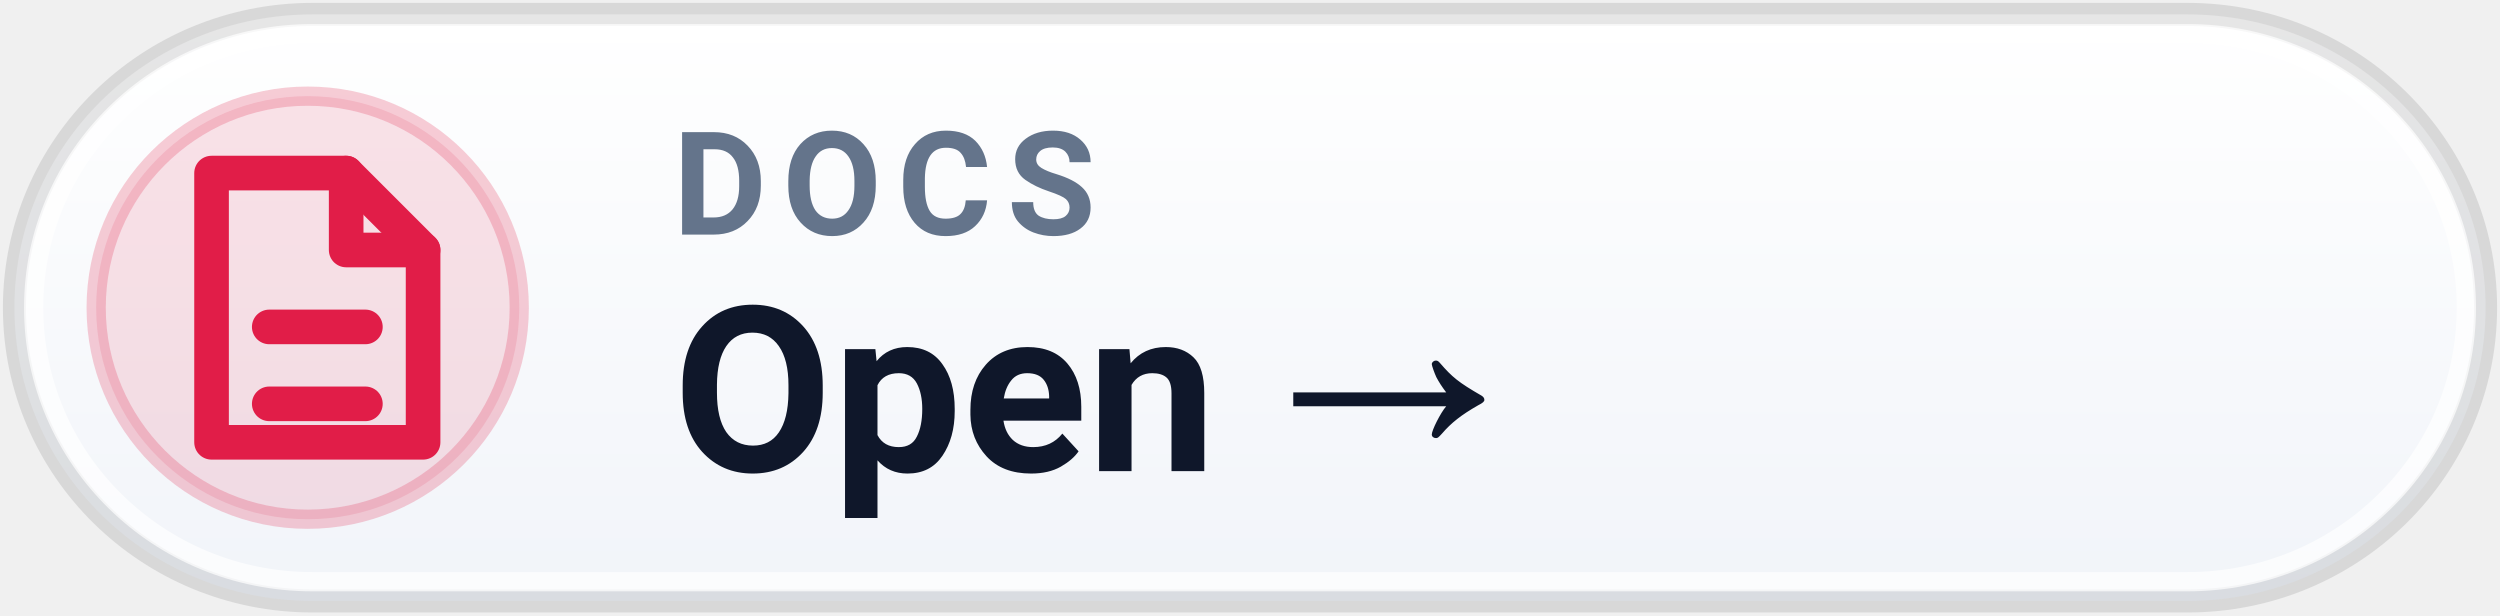
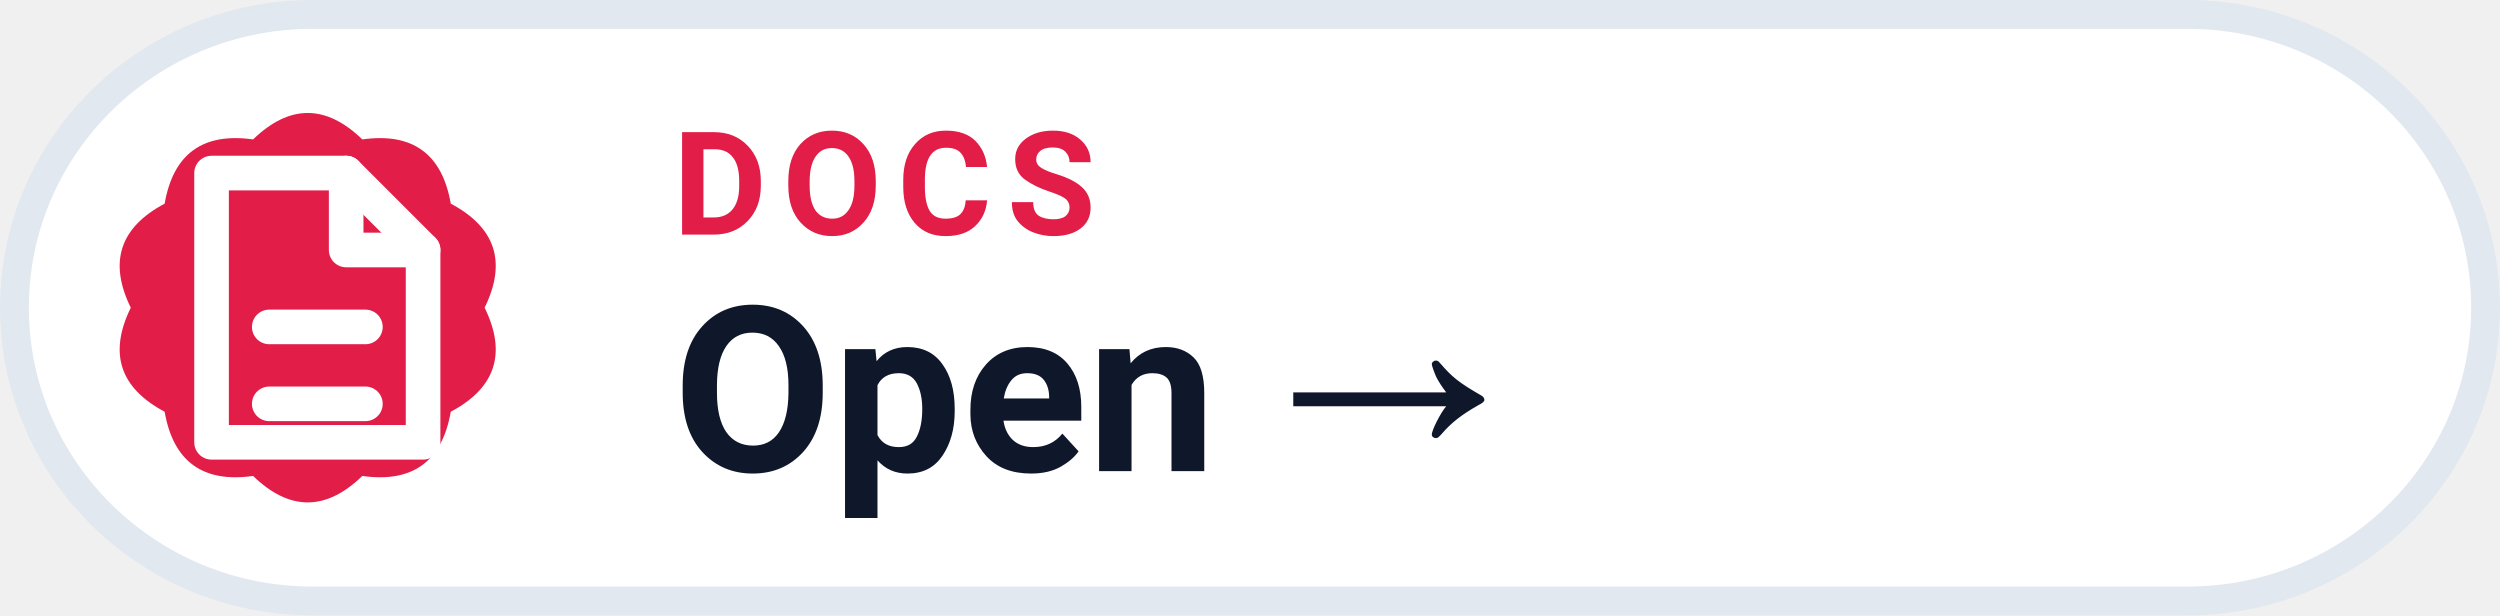
<svg xmlns="http://www.w3.org/2000/svg" width="126" height="31.015" viewBox="0 0 130 32" role="img" aria-label="DOCS Open →">
-   <defs>
-     <linearGradient id="pill_grad_docs_light_m" x1="0%" y1="0%" x2="0%" y2="100%">
-       <stop offset="0%" stop-color="#FFFFFF" />
-       <stop offset="100%" stop-color="#F1F4F9" />
-     </linearGradient>
-   </defs>
-   <rect x=".75" y=".75" width="128.5" height="30.5" rx="15.5" fill="url(#pill_grad_docs_light_m)" stroke="rgba(0, 0, 0, 0.10)" stroke-width="1.2" />
-   <rect x="1.75" y="1.75" width="126.5" height="28.5" rx="14.5" fill="none" stroke="rgba(255, 255, 255, 0.70)" stroke-width="1" />
-   <circle cx="16" cy="16" r="11" fill="#E11D481F" stroke="#E11D4838" stroke-width="1" />
-   <g transform="translate(16 16)" style="color:#E11D48;">
+   <rect x=".75" y=".75" width="128.5" height="30.5" rx="15.5" fill="#FFFFFF" stroke="#E2E8F0" stroke-width="1.5" />
+   <path d="M 13.16 7.25 Q 16.00 4.50 18.84 7.25 Q 22.76 6.70 23.44 10.59 Q 26.94 12.45 25.20 16.00 Q 26.94 19.55 23.44 21.41 Q 22.76 25.30 18.84 24.75 Q 16.00 27.50 13.16 24.75 Q 9.24 25.30 8.56 21.41 Q 5.06 19.55 6.80 16.00 Q 5.06 12.45 8.56 10.59 Q 9.24 6.70 13.16 7.25 Z" fill="#E11D48" />
+   <g transform="translate(16 16)" style="color:#FFFFFF;">
    <path d="M-5 -7 h7 l4 4 v10 h-11 Z" fill="none" stroke="currentColor" stroke-width="1.8" stroke-linejoin="round" />
    <path d="M2 -7 v4 h4 M-2 1 h5 M-2 5 h5" fill="none" stroke="currentColor" stroke-width="1.8" stroke-linecap="round" stroke-linejoin="round" />
  </g>
-   <text x="35" y="12.2" fill="#64748B" font-family="-apple-system,BlinkMacSystemFont,'Segoe UI',Roboto,Helvetica,Arial,sans-serif" font-size="7.5" font-weight="700" letter-spacing=".8">DOCS</text>
+   <text x="35" y="12.2" fill="#E11D48" font-family="-apple-system,BlinkMacSystemFont,'Segoe UI',Roboto,Helvetica,Arial,sans-serif" font-size="7.5" font-weight="700" letter-spacing=".8">DOCS</text>
  <text x="35" y="24.5" fill="#0F172A" font-family="-apple-system,BlinkMacSystemFont,'Segoe UI',Roboto,Helvetica,Arial,sans-serif" font-size="12" font-weight="750">Open →</text>
</svg>
